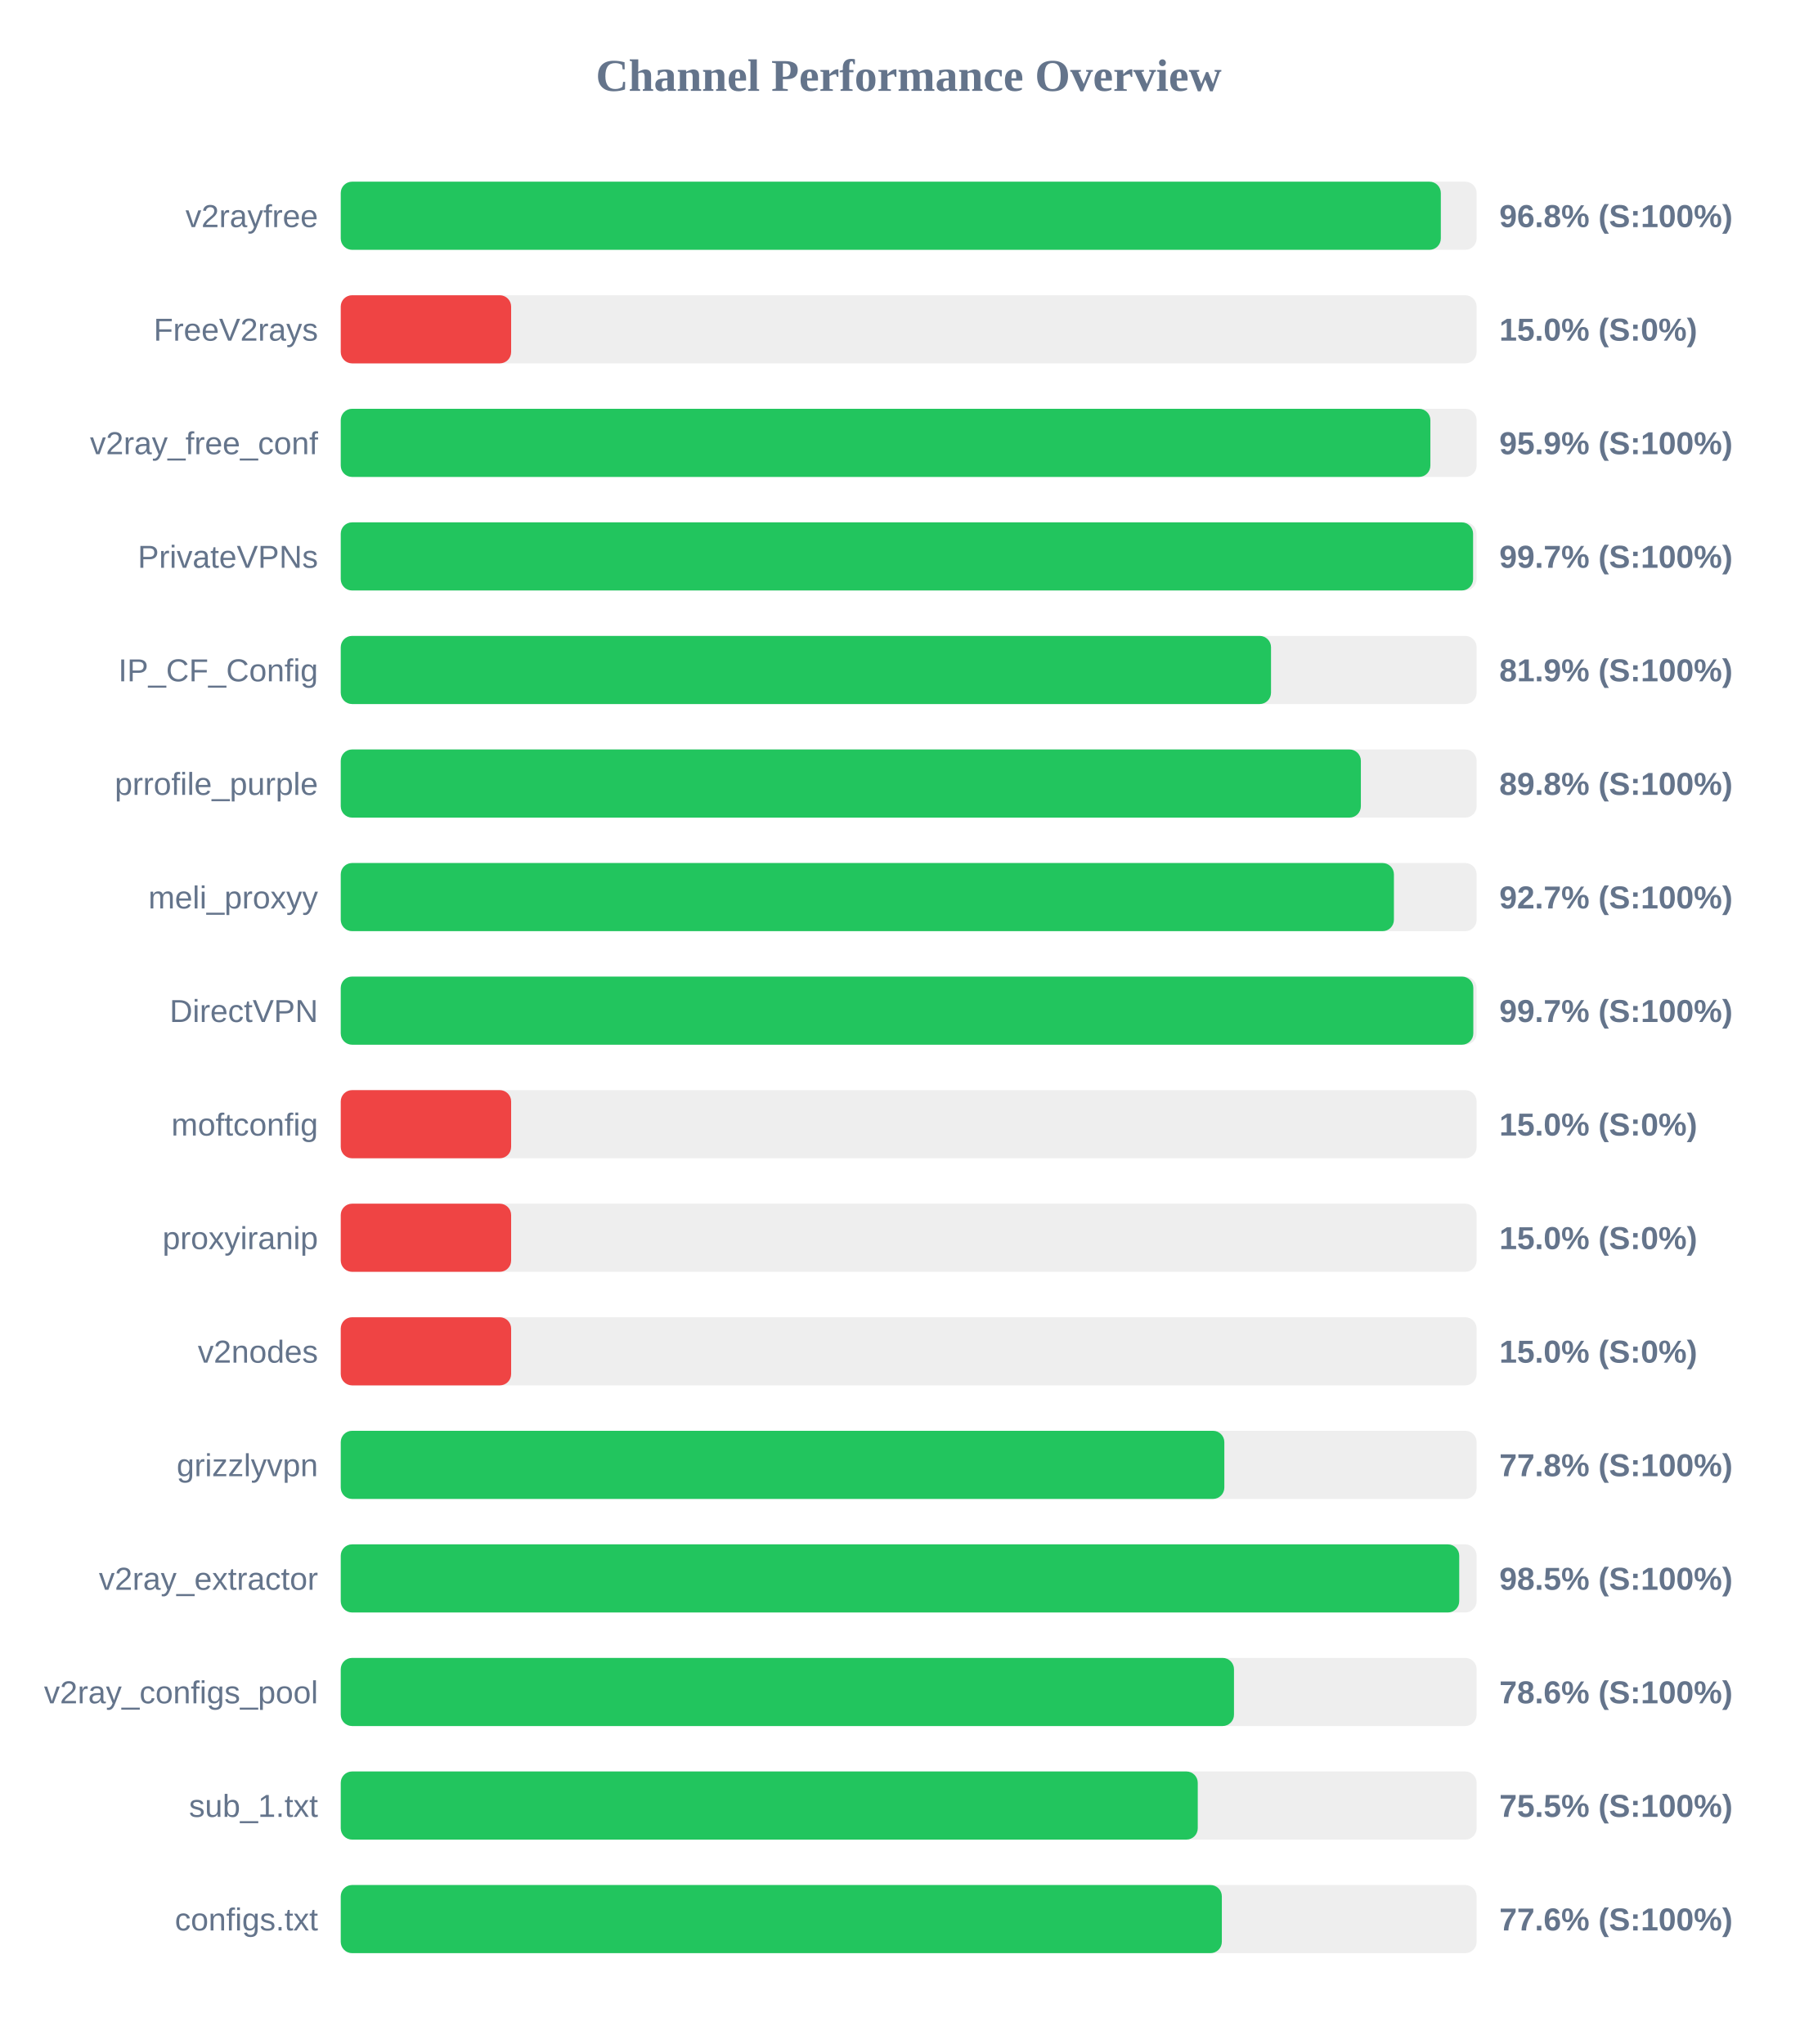
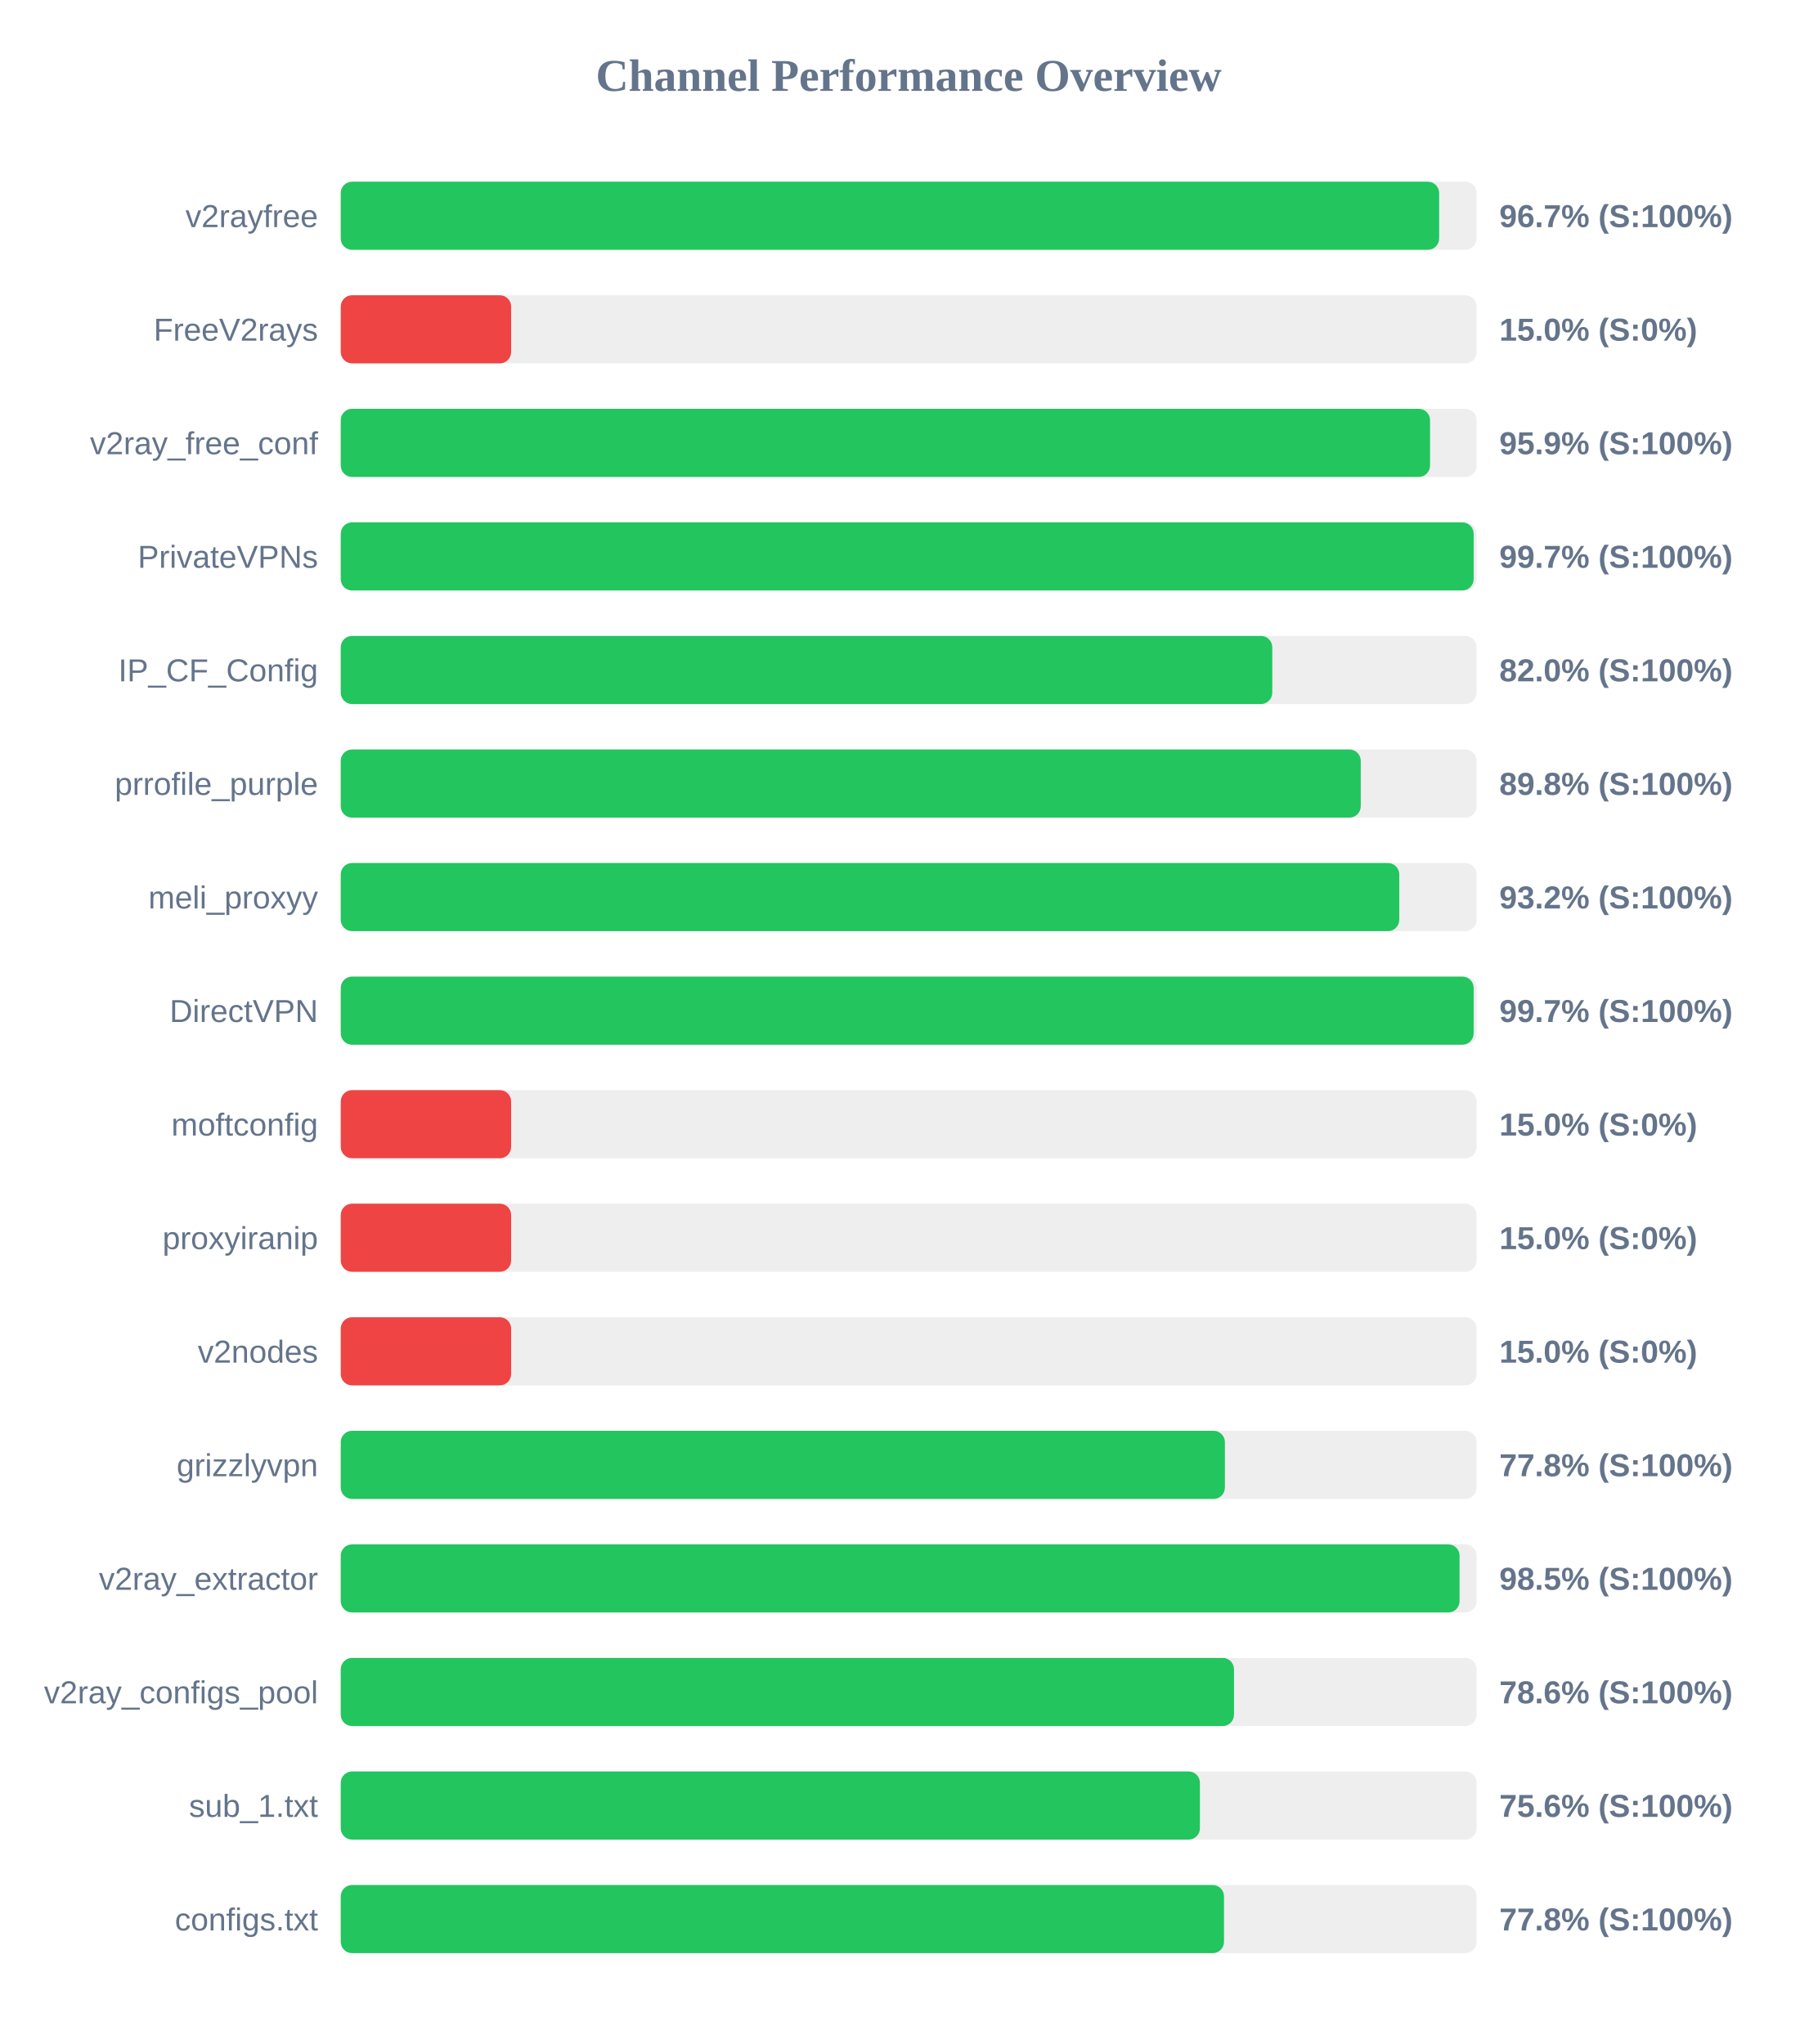
<svg xmlns="http://www.w3.org/2000/svg" width="800" height="900" version="1.1">
  <style>
        .row { font: 14px Arial; fill: #64748b; }
        .score { font: bold 14px Arial; fill: #64748b; }
    </style>
  <text x="400" y="40" text-anchor="middle" font-size="20px" font-weight="bold" fill="#64748b">Channel Performance Overview</text>
  <rect x="150" y="80" width="500" height="30" fill="#eee" rx="5" />
-   <rect x="150" y="80" width="484.25" height="30" fill="#22c55e" rx="5" />
+   <rect x="150" y="80" width="483.5" height="30" fill="#22c55e" rx="5" />
  <text x="140" y="100" text-anchor="end" class="row">v2rayfree</text>
-   <text x="660" y="100" text-anchor="start" class="score">96.8% (S:100%)</text>
+   <text x="660" y="100" text-anchor="start" class="score">96.7% (S:100%)</text>
  <rect x="150" y="130" width="500" height="30" fill="#eee" rx="5" />
  <rect x="150" y="130" width="75.0" height="30" fill="#ef4444" rx="5" />
  <text x="140" y="150" text-anchor="end" class="row">FreeV2rays</text>
  <text x="660" y="150" text-anchor="start" class="score">15.0% (S:0%)</text>
  <rect x="150" y="180" width="500" height="30" fill="#eee" rx="5" />
-   <rect x="150" y="180" width="479.65" height="30" fill="#22c55e" rx="5" />
+   <rect x="150" y="180" width="479.5" height="30" fill="#22c55e" rx="5" />
  <text x="140" y="200" text-anchor="end" class="row">v2ray_free_conf</text>
  <text x="660" y="200" text-anchor="start" class="score">95.9% (S:100%)</text>
  <rect x="150" y="230" width="500" height="30" fill="#eee" rx="5" />
-   <rect x="150" y="230" width="498.45" height="30" fill="#22c55e" rx="5" />
+   <rect x="150" y="230" width="498.7" height="30" fill="#22c55e" rx="5" />
  <text x="140" y="250" text-anchor="end" class="row">PrivateVPNs</text>
  <text x="660" y="250" text-anchor="start" class="score">99.7% (S:100%)</text>
  <rect x="150" y="280" width="500" height="30" fill="#eee" rx="5" />
-   <rect x="150" y="280" width="409.5" height="30" fill="#22c55e" rx="5" />
+   <rect x="150" y="280" width="410.05" height="30" fill="#22c55e" rx="5" />
  <text x="140" y="300" text-anchor="end" class="row">IP_CF_Config</text>
-   <text x="660" y="300" text-anchor="start" class="score">81.9% (S:100%)</text>
+   <text x="660" y="300" text-anchor="start" class="score">82.0% (S:100%)</text>
  <rect x="150" y="330" width="500" height="30" fill="#eee" rx="5" />
-   <rect x="150" y="330" width="449.05" height="30" fill="#22c55e" rx="5" />
+   <rect x="150" y="330" width="449.0" height="30" fill="#22c55e" rx="5" />
  <text x="140" y="350" text-anchor="end" class="row">prrofile_purple</text>
  <text x="660" y="350" text-anchor="start" class="score">89.8% (S:100%)</text>
  <rect x="150" y="380" width="500" height="30" fill="#eee" rx="5" />
-   <rect x="150" y="380" width="463.6" height="30" fill="#22c55e" rx="5" />
+   <rect x="150" y="380" width="465.95" height="30" fill="#22c55e" rx="5" />
  <text x="140" y="400" text-anchor="end" class="row">meli_proxyy</text>
-   <text x="660" y="400" text-anchor="start" class="score">92.7% (S:100%)</text>
+   <text x="660" y="400" text-anchor="start" class="score">93.2% (S:100%)</text>
  <rect x="150" y="430" width="500" height="30" fill="#eee" rx="5" />
-   <rect x="150" y="430" width="498.55" height="30" fill="#22c55e" rx="5" />
+   <rect x="150" y="430" width="498.7" height="30" fill="#22c55e" rx="5" />
  <text x="140" y="450" text-anchor="end" class="row">DirectVPN</text>
  <text x="660" y="450" text-anchor="start" class="score">99.7% (S:100%)</text>
  <rect x="150" y="480" width="500" height="30" fill="#eee" rx="5" />
  <rect x="150" y="480" width="75.0" height="30" fill="#ef4444" rx="5" />
  <text x="140" y="500" text-anchor="end" class="row">moftconfig</text>
  <text x="660" y="500" text-anchor="start" class="score">15.0% (S:0%)</text>
  <rect x="150" y="530" width="500" height="30" fill="#eee" rx="5" />
  <rect x="150" y="530" width="75.0" height="30" fill="#ef4444" rx="5" />
  <text x="140" y="550" text-anchor="end" class="row">proxyiranip</text>
  <text x="660" y="550" text-anchor="start" class="score">15.0% (S:0%)</text>
  <rect x="150" y="580" width="500" height="30" fill="#eee" rx="5" />
  <rect x="150" y="580" width="75.0" height="30" fill="#ef4444" rx="5" />
  <text x="140" y="600" text-anchor="end" class="row">v2nodes</text>
  <text x="660" y="600" text-anchor="start" class="score">15.0% (S:0%)</text>
  <rect x="150" y="630" width="500" height="30" fill="#eee" rx="5" />
-   <rect x="150" y="630" width="388.95" height="30" fill="#22c55e" rx="5" />
+   <rect x="150" y="630" width="389.2" height="30" fill="#22c55e" rx="5" />
  <text x="140" y="650" text-anchor="end" class="row">grizzlyvpn</text>
  <text x="660" y="650" text-anchor="start" class="score">77.8% (S:100%)</text>
  <rect x="150" y="680" width="500" height="30" fill="#eee" rx="5" />
-   <rect x="150" y="680" width="492.35" height="30" fill="#22c55e" rx="5" />
+   <rect x="150" y="680" width="492.5" height="30" fill="#22c55e" rx="5" />
  <text x="140" y="700" text-anchor="end" class="row">v2ray_extractor</text>
  <text x="660" y="700" text-anchor="start" class="score">98.5% (S:100%)</text>
  <rect x="150" y="730" width="500" height="30" fill="#eee" rx="5" />
  <rect x="150" y="730" width="393.2" height="30" fill="#22c55e" rx="5" />
  <text x="140" y="750" text-anchor="end" class="row">v2ray_configs_pool</text>
  <text x="660" y="750" text-anchor="start" class="score">78.6% (S:100%)</text>
  <rect x="150" y="780" width="500" height="30" fill="#eee" rx="5" />
-   <rect x="150" y="780" width="377.25" height="30" fill="#22c55e" rx="5" />
+   <rect x="150" y="780" width="378.2" height="30" fill="#22c55e" rx="5" />
  <text x="140" y="800" text-anchor="end" class="row">sub_1.txt</text>
-   <text x="660" y="800" text-anchor="start" class="score">75.5% (S:100%)</text>
+   <text x="660" y="800" text-anchor="start" class="score">75.6% (S:100%)</text>
  <rect x="150" y="830" width="500" height="30" fill="#eee" rx="5" />
-   <rect x="150" y="830" width="387.85" height="30" fill="#22c55e" rx="5" />
+   <rect x="150" y="830" width="388.8" height="30" fill="#22c55e" rx="5" />
  <text x="140" y="850" text-anchor="end" class="row">configs.txt</text>
-   <text x="660" y="850" text-anchor="start" class="score">77.6% (S:100%)</text>
+   <text x="660" y="850" text-anchor="start" class="score">77.8% (S:100%)</text>
</svg>
